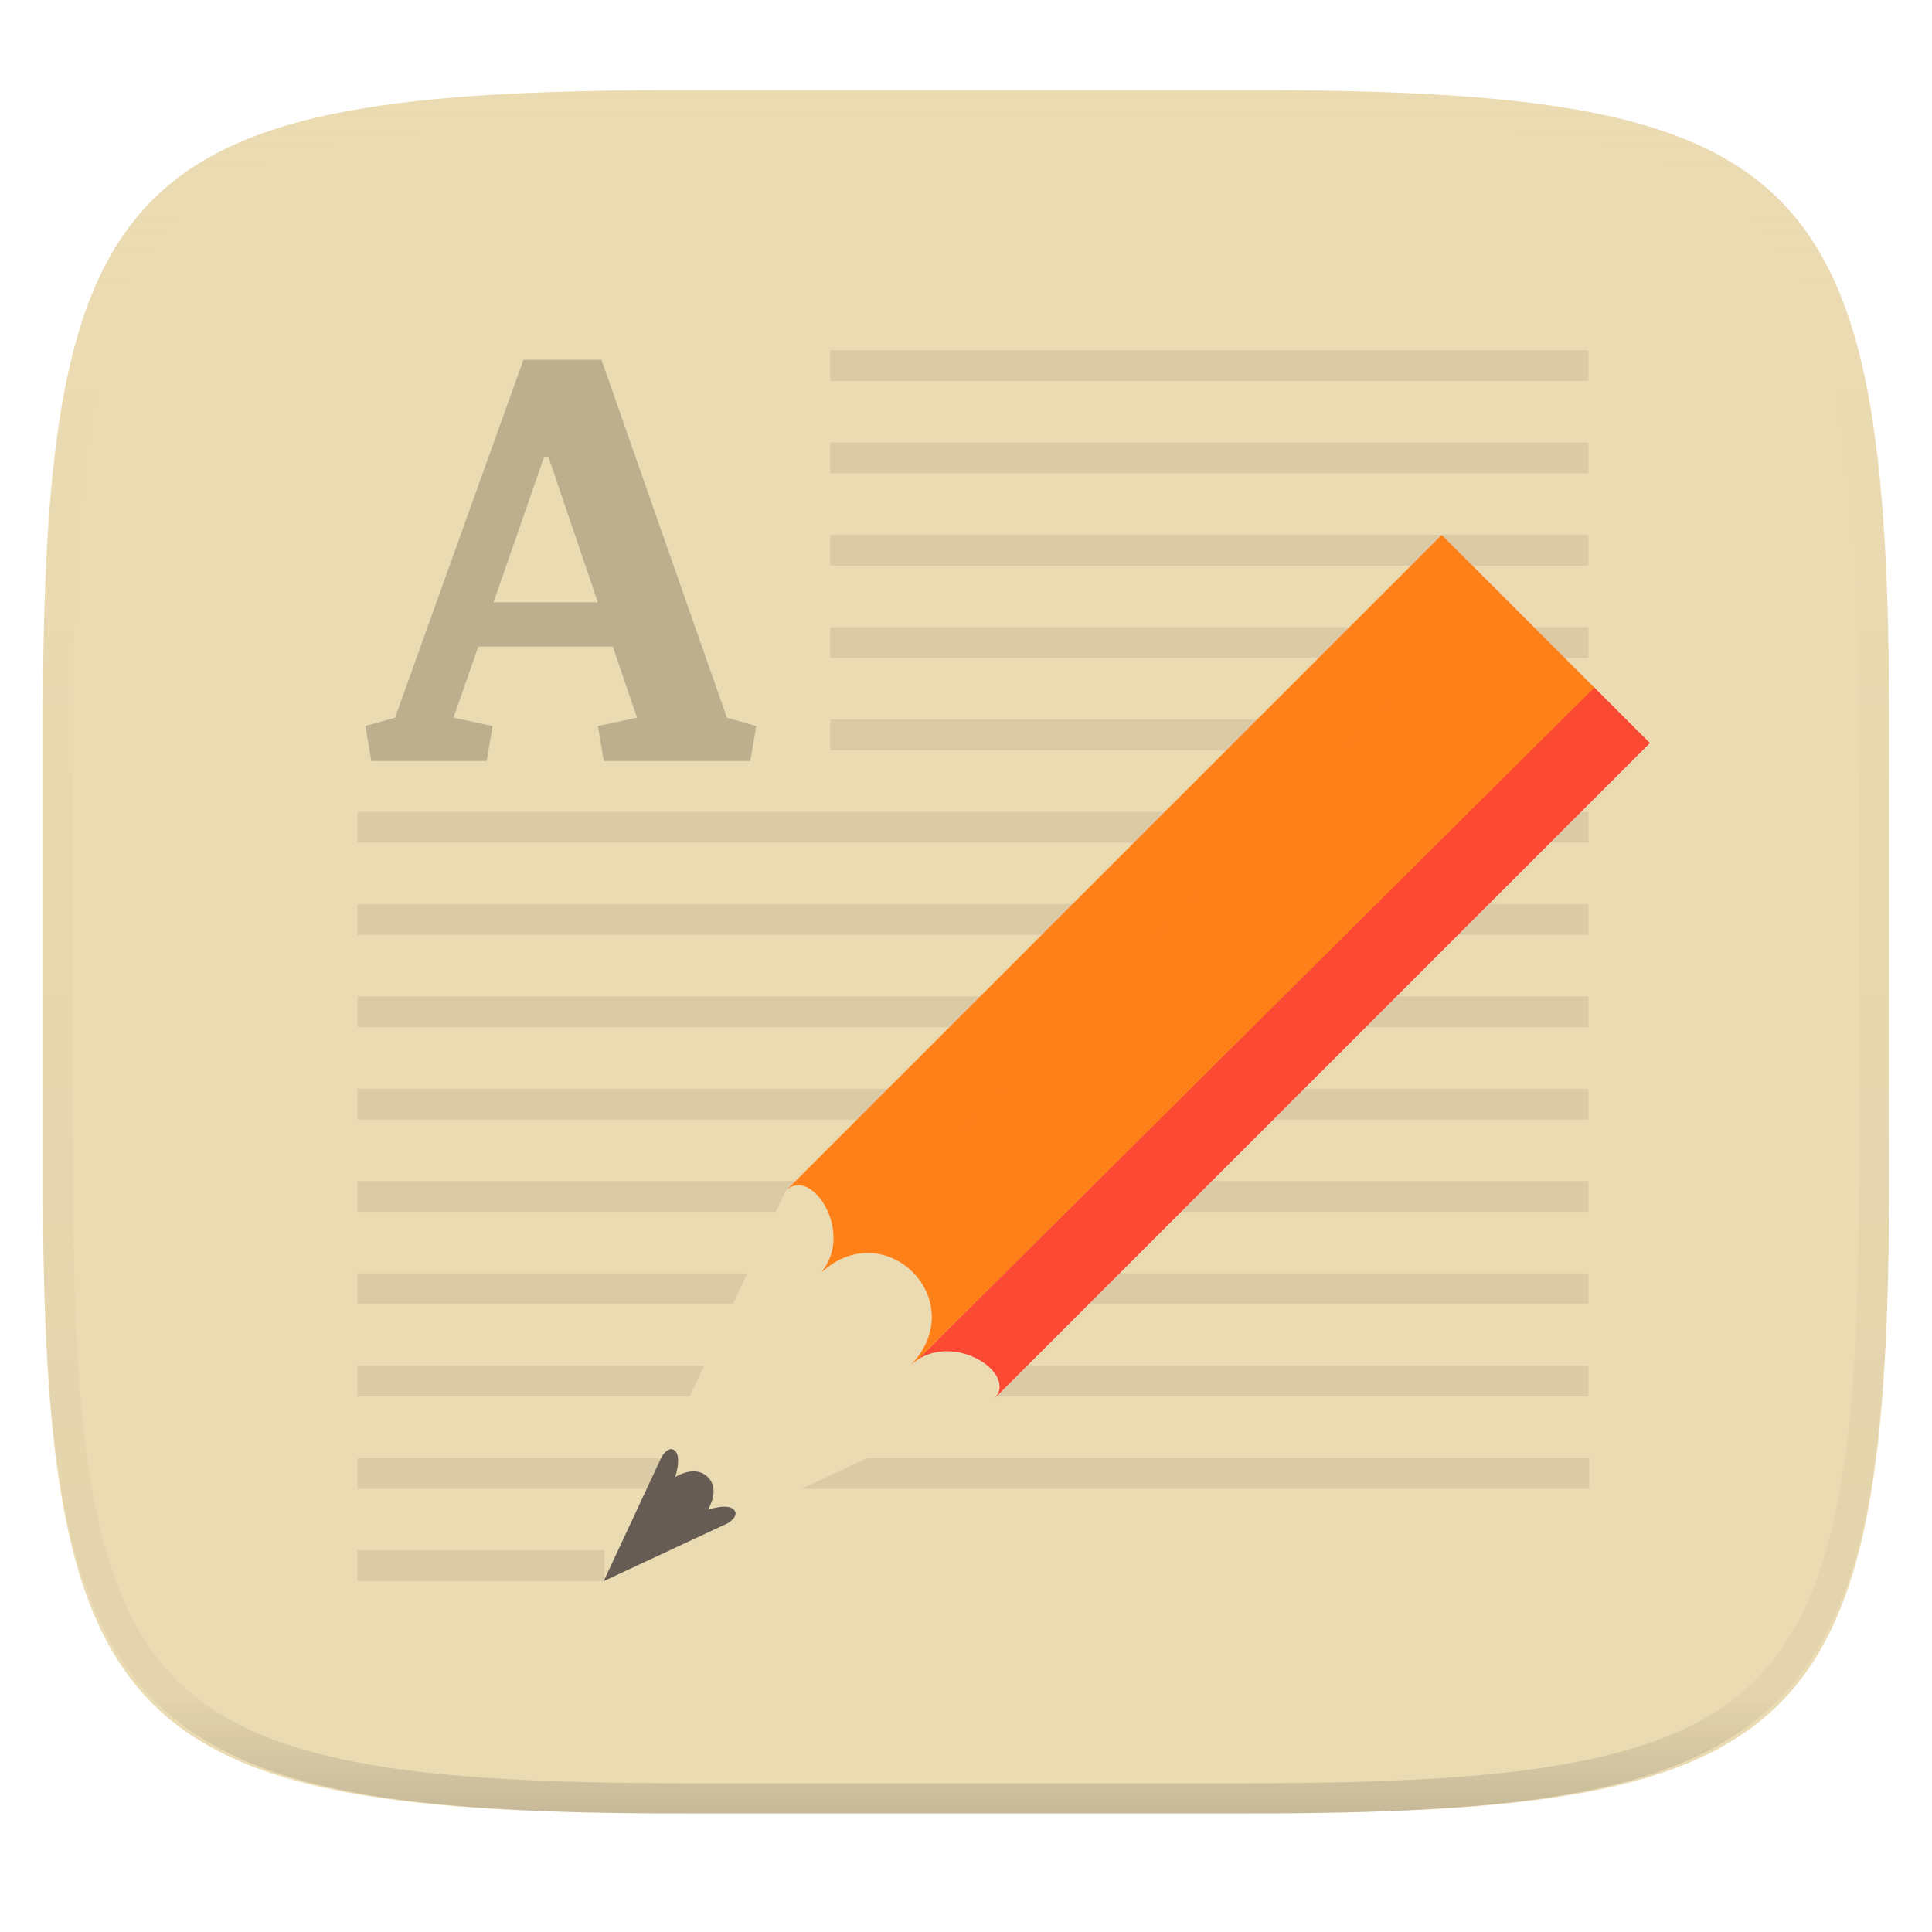
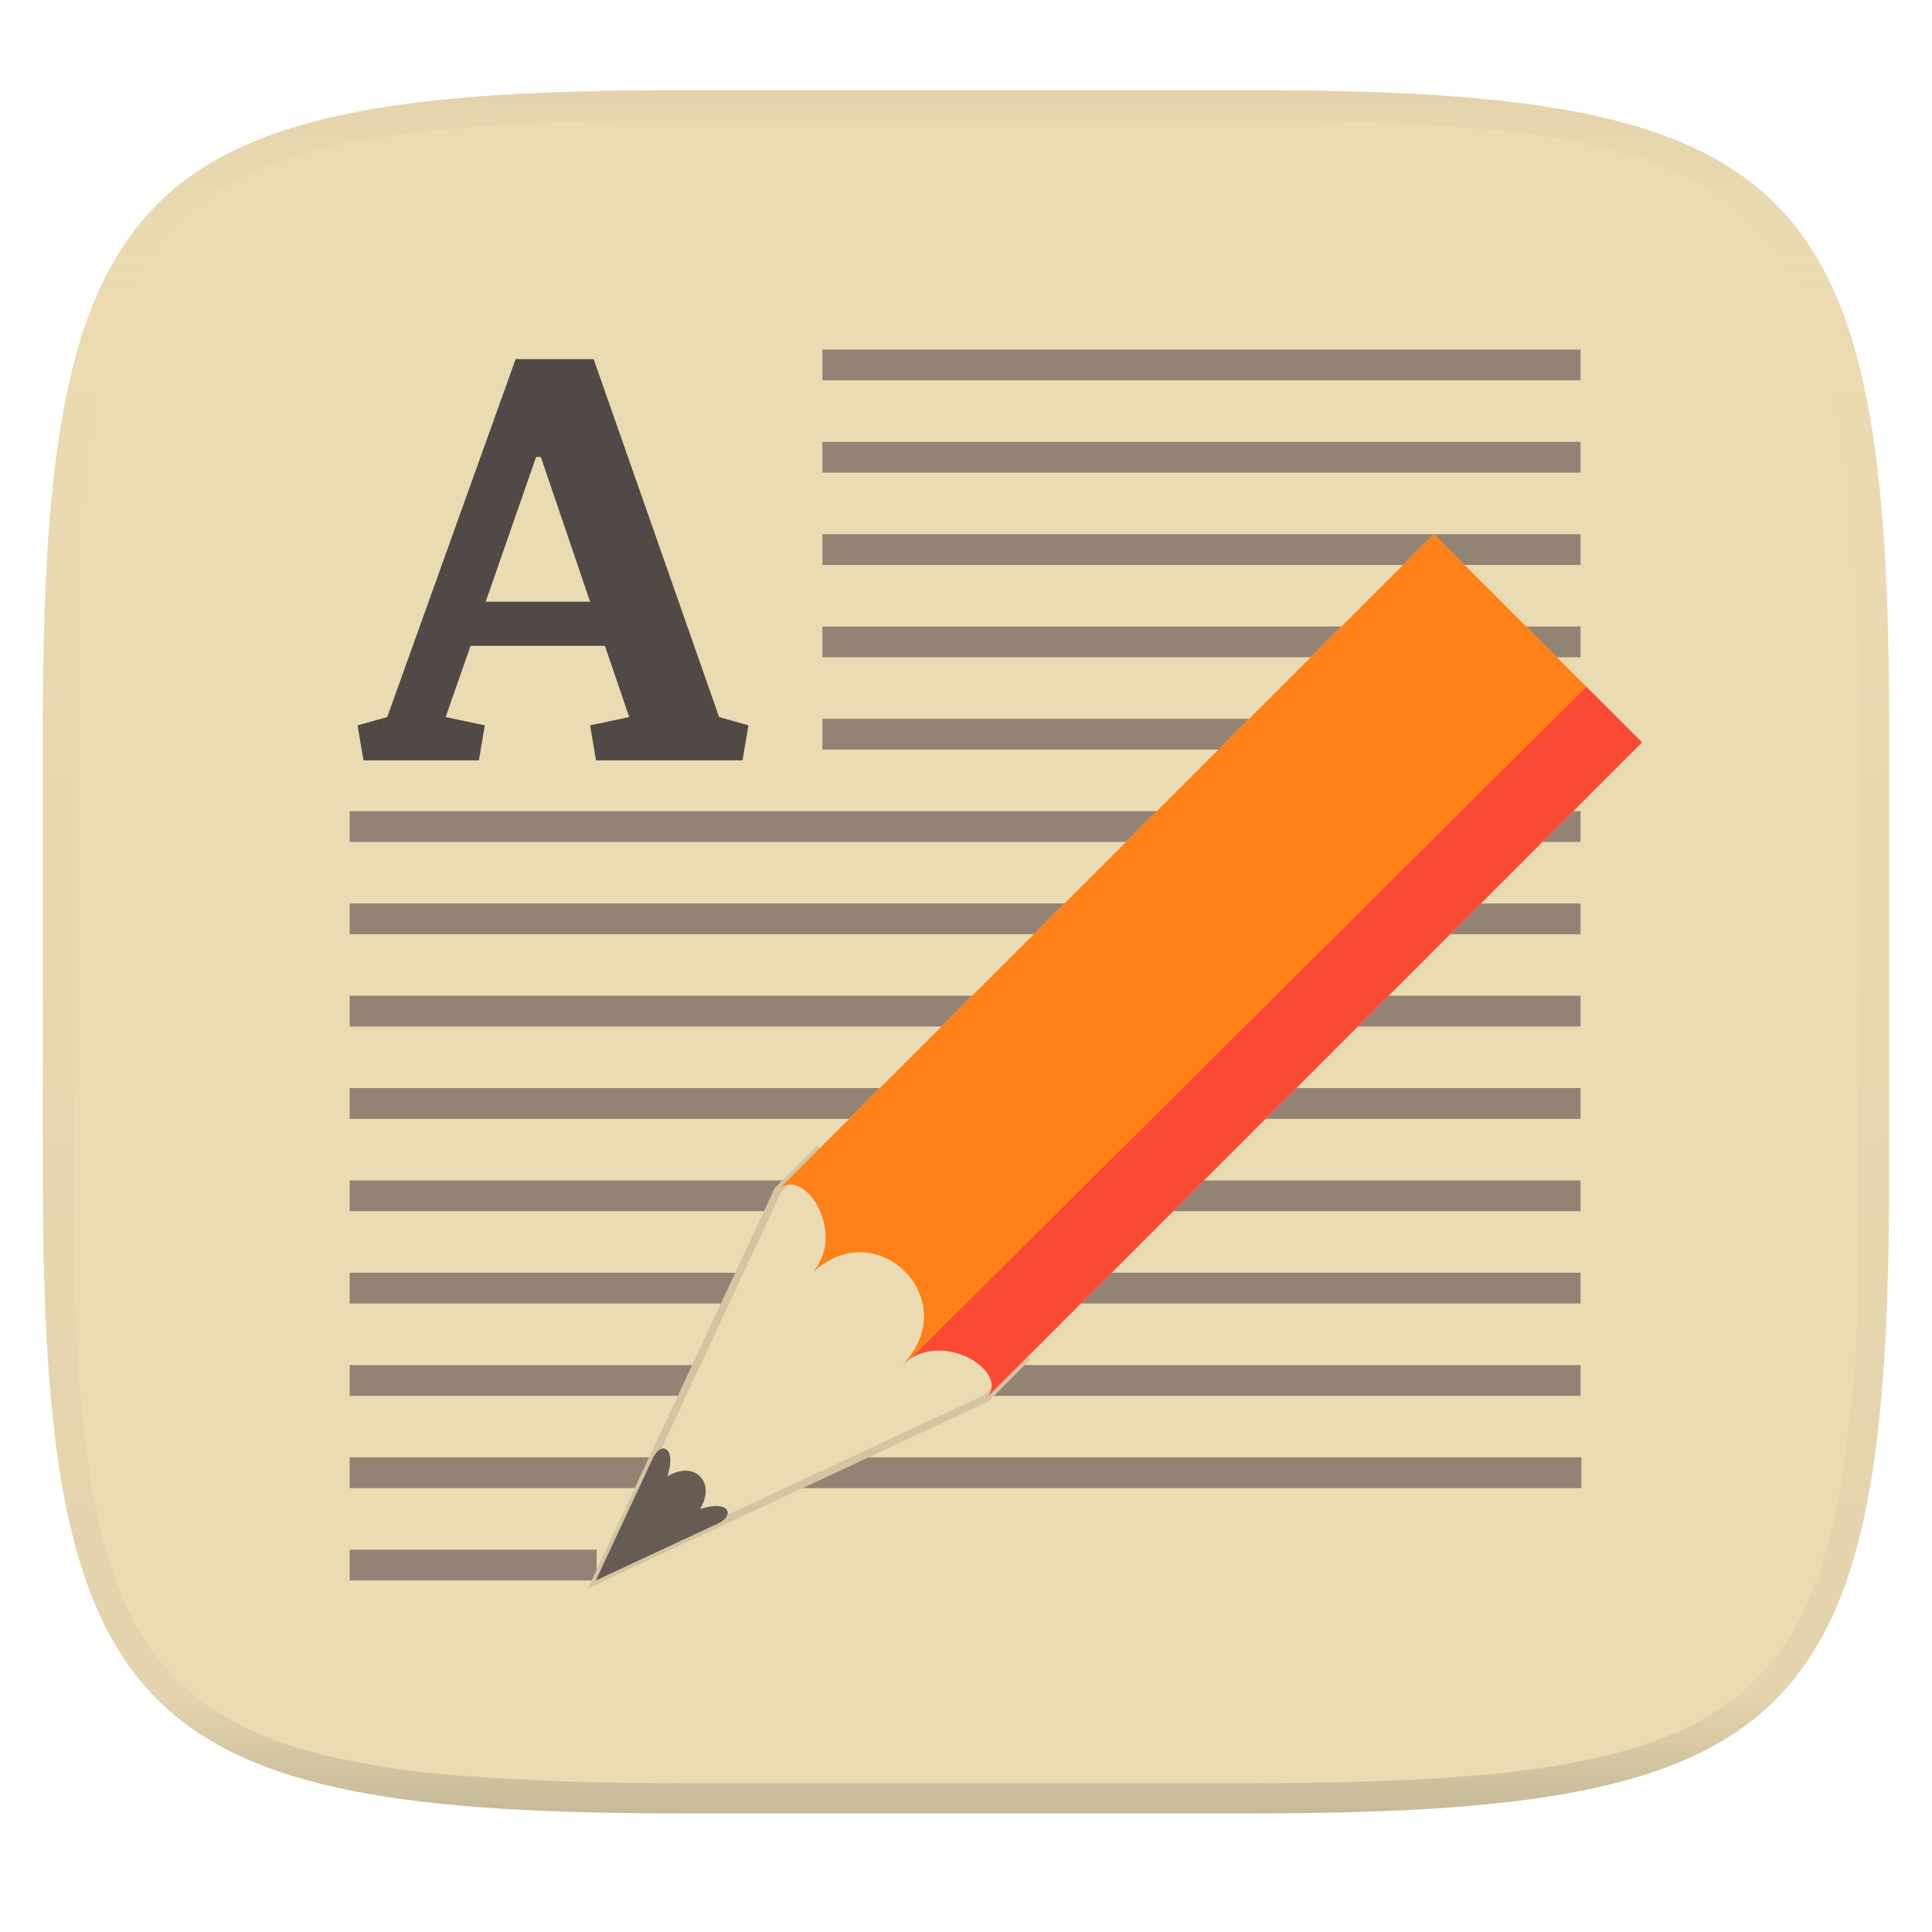
- <svg xmlns="http://www.w3.org/2000/svg" style="isolation:isolate" width="256" height="256" viewBox="0 0 256 256">
-   <g filter="url(#cSIfnlRFVsYvkSWJonAoFgtMa8oovLlT)">
-     <path fill="#ebdbb2" d="M 165.685 11.947 C 239.74 11.947 250.324 22.504 250.324 96.491 L 250.324 155.742 C 250.324 229.728 239.74 240.285 165.685 240.285 L 90.315 240.285 C 16.26 240.285 5.676 229.728 5.676 155.742 L 5.676 96.491 C 5.676 22.504 16.26 11.947 90.315 11.947 L 165.685 11.947 L 165.685 11.947 Z" />
+ <svg xmlns="http://www.w3.org/2000/svg" width="256" height="256" style="isolation:isolate" version="1.1">
+   <g filter="url(#a)">
+     <linearGradient id="b" x1=".5" x2=".5" y1="-.001" y2="1" gradientTransform="matrix(244.65,0,0,228.34,5.676,11.947)" gradientUnits="userSpaceOnUse">
+       <stop stop-color="#ebdbb2" offset="0" />
+       <stop stop-color="#ebdbb2" offset="1" />
+     </linearGradient>
+     <path d="m165.68 11.947c72.707 0 84.639 12.053 84.639 84.544v59.251c0 72.561-11.932 84.543-84.639 84.543h-75.37c-72.294 0-84.639-11.982-84.639-84.543v-59.251c0-72.491 12.329-84.544 84.639-84.544z" fill="url(#b)" />
  </g>
-   <g>
-     <g opacity=".75">
-       <path fill="#d5c4a1" d="M 47.367 46.408 L 47.367 50.486 L 210.466 50.486 L 210.466 46.408 L 47.367 46.408 L 47.367 46.408 Z M 47.367 58.641 L 47.367 62.718 L 210.466 62.718 L 210.466 58.641 L 47.367 58.641 L 47.367 58.641 Z M 47.367 70.873 L 47.367 74.951 L 210.466 74.951 L 210.466 70.873 L 47.367 70.873 L 47.367 70.873 Z M 47.367 83.106 L 47.367 87.183 L 210.466 87.183 L 210.466 83.106 L 47.367 83.106 L 47.367 83.106 Z M 47.367 95.339 L 47.367 99.416 L 210.466 99.416 L 210.466 95.339 L 47.367 95.339 L 47.367 95.339 Z M 47.367 107.571 L 47.367 111.648 L 210.466 111.648 L 210.466 107.571 L 47.367 107.571 L 47.367 107.571 Z M 47.367 119.803 L 47.367 123.881 L 210.466 123.881 L 210.466 119.803 L 47.367 119.803 L 47.367 119.803 Z M 47.367 132.035 L 47.367 136.113 L 210.466 136.113 L 210.466 132.035 L 47.367 132.035 L 47.367 132.035 Z M 47.367 144.268 L 47.367 148.346 L 210.466 148.346 L 210.466 144.268 L 47.367 144.268 L 47.367 144.268 Z M 47.367 156.501 L 47.367 160.578 L 210.466 160.578 L 210.466 156.501 L 47.367 156.501 L 47.367 156.501 Z M 47.367 168.733 L 47.367 172.811 L 210.466 172.811 L 210.466 168.733 L 47.367 168.733 L 47.367 168.733 Z M 47.367 180.965 L 47.367 185.044 L 210.466 185.044 L 210.466 180.965 L 47.367 180.965 L 47.367 180.965 Z M 47.367 193.197 L 47.367 197.275 L 210.579 197.275 L 210.579 193.197 L 47.367 193.197 L 47.367 193.197 Z M 47.367 205.43 L 47.367 209.507 L 80.1 209.507 L 80.1 205.43 L 47.367 205.43 L 47.367 205.43 Z" />
+   <defs>
+     <clipPath id="_clipPath_zdgesefktubGQDN3tLTfSMtTu1lgE5bB">
+       <path d="m104.12 157.78c3.449-3.448 9.483 6.035 4.311 11.207 8.621-8.622 20.69 3.448 12.069 12.069 5.173-5.172 14.656 0.862 11.207 4.31l86.909-86.909-27.587-27.587-86.909 86.91z" fill="#ebdbb2" />
+     </clipPath>
+   </defs>
+   <g opacity=".4">
+     <linearGradient id="c" x1=".517" x2=".517" y2="1" gradientTransform="matrix(244.65,0,0,228.34,5.68,11.95)" gradientUnits="userSpaceOnUse">
+       <stop stop-color="#d5c4a1" offset="0" />
+       <stop stop-color="#ebdbb2" stop-opacity=".098" offset=".125" />
+       <stop stop-color="#282828" stop-opacity=".098" offset=".925" />
+       <stop stop-color="#282828" stop-opacity=".498" offset="1" />
+     </linearGradient>
+     <path d="m165.07 11.951c4.328-0.01 8.656 0.04 12.984 0.138 3.875 0.078 7.744 0.259 11.62 0.485 3.453 0.196 6.888 0.533 10.33 0.906 3.06 0.335 6.089 0.834 9.119 1.394 2.713 0.5 5.353 1.181 8 1.957 2.398 0.697 4.754 1.61 7.032 2.634 2.112 0.941 4.043 2.044 5.963 3.332 1.841 1.24 3.6 2.701 5.174 4.265 1.565 1.569 2.886 3.163 4.128 4.999 1.286 1.917 2.409 3.871 3.36 5.974 1.021 2.275 1.919 4.577 2.628 6.968 0.777 2.644 1.478 5.327 1.979 8.037 0.562 3.025 1.063 6.06 1.399 9.118 0.374 3.439 0.709 6.849 0.906 10.297 0.226 3.861 0.422 7.739 0.511 11.6 0.088 4.323 0.138 8.646 0.128 12.96v58.21c0.01 4.324-0.04 8.637-0.128 12.96-0.085 3.867-0.288 7.733-0.511 11.595-0.197 3.449-0.538 6.947-0.912 10.38-0.336 3.061-0.829 6.032-1.391 9.06-0.502 2.707-1.187 5.346-1.963 7.987-0.707 2.391-1.567 4.626-2.589 6.9-0.95 2.105-2.162 4.229-3.451 6.145-1.239 1.838-2.538 3.39-4.105 4.957-1.575 1.564-3.412 3.071-5.253 4.311-1.92 1.288-3.861 2.37-5.973 3.311-2.35 1.074-4.574 1.872-6.932 2.584-2.678 0.817-5.293 1.417-7.976 1.948-3.031 0.566-6.051 1.061-9.117 1.392-3.504 0.409-6.82 0.684-10.336 0.904-3.875 0.226-7.789 0.4-11.665 0.488-4.328 0.088-8.631 0.151-12.959 0.141h-74.126c-4.328 0.01-8.657-0.054-12.985-0.142-3.905-0.096-7.745-0.247-11.628-0.491-3.494-0.219-7.045-0.515-10.452-0.928-3.187-0.377-5.934-0.794-8.995-1.39-2.833-0.561-5.342-1.164-7.946-1.957-2.429-0.732-4.811-1.627-7.052-2.655-2.139-0.979-4.062-2.063-5.998-3.373-1.841-1.24-3.514-2.65-5.089-4.213-1.568-1.567-2.906-3.179-4.145-5.016-1.288-1.916-2.402-3.833-3.352-5.938-1.022-2.274-1.924-4.524-2.631-6.914-0.776-2.641-1.498-5.305-2-8.012-0.562-3.028-1.094-6.109-1.43-9.17-0.374-3.434-0.726-6.846-0.923-10.295-0.223-3.861-0.422-7.743-0.507-11.61-0.092-4.319-0.135-8.64-0.128-12.96v-58.21c-0.01-4.314 0.04-8.637 0.128-12.96 0.089-3.86 0.28-7.735 0.506-11.596 0.197-3.448 0.549-6.857 0.923-10.296 0.335-3.055 0.873-6.164 1.434-9.19 0.501-2.71 1.181-5.226 1.958-7.87 0.709-2.39 1.755-4.987 2.776-7.261 0.952-2.104 1.963-3.8 3.25-5.717 1.242-1.836 2.594-3.46 4.159-5.03 1.575-1.564 3.327-3.021 5.168-4.261 1.92-1.288 3.824-2.385 5.936-3.326 2.278-1.024 4.543-1.924 6.941-2.62 2.647-0.776 5.274-1.476 7.987-1.976 3.032-0.561 6.138-1.085 9.203-1.421 3.443-0.373 6.84-0.713 10.293-0.909 3.875-0.226 7.733-0.415 11.609-0.493 4.328-0.098 8.662-0.146 12.991-0.136zm0.01 4.009c4.298-0.01 8.597 0.039 12.895 0.127 3.827 0.089 7.647 0.269 11.474 0.485 3.383 0.197 6.772 0.439 10.136 0.812 2.971 0.315 5.939 0.749 8.87 1.299 2.581 0.473 5.106 1.072 7.624 1.81 2.219 0.649 4.413 1.456 6.523 2.403 1.905 0.853 3.718 1.854 5.453 3.015 1.625 1.093 3.157 2.35 4.541 3.735 1.386 1.385 2.637 2.898 3.738 4.519 1.16 1.727 2.174 3.547 3.03 5.443 0.945 2.108 1.747 4.278 2.4 6.494 0.742 2.511 1.352 5.059 1.829 7.634 0.54 2.928 0.974 5.875 1.298 8.842 0.374 3.36 0.65 6.73 0.846 10.11 0.217 3.822 0.374 7.634 0.453 11.456 0.088 4.293 0.137 8.577 0.137 12.87v58.212c0 4.293-0.049 8.577-0.137 12.87-0.082 3.821-0.055 7.643-0.275 11.459-0.196 3.38-0.65 6.747-1.024 10.117-0.325 2.959-0.757 5.905-1.298 8.832-0.477 2.575-1.088 5.123-1.83 7.634-0.652 2.217-1.454 4.386-2.4 6.494-0.854 1.897-1.868 3.718-3.03 5.443-1.098 1.626-2.349 3.143-3.737 4.53-1.388 1.378-2.903 2.621-4.525 3.713-1.734 1.161-3.564 2.173-5.469 3.026-2.108 0.951-4.28 1.752-6.501 2.397-2.518 0.738-5.072 1.345-7.653 1.818-2.931 0.55-5.883 0.982-8.854 1.306-3.364 0.364-6.756 0.649-10.139 0.836-3.827 0.216-7.678 0.36-11.505 0.439-4.298 0.098-8.572 0.15-12.87 0.15h-74.146c-4.298 0-8.598-0.054-12.896-0.151-3.829-0.082-7.658-0.262-11.482-0.481-3.383-0.19-6.759-0.425-10.127-0.793-2.97-0.322-5.926-0.757-8.863-1.306-2.581-0.473-5.135-1.08-7.653-1.818-2.221-0.645-4.367-1.432-6.475-2.383-1.905-0.853-3.755-1.872-5.489-3.033-1.622-1.092-3.143-2.342-4.53-3.72-1.388-1.386-2.64-2.903-3.738-4.529-1.162-1.725-2.176-3.546-3.03-5.443-0.946-2.108-1.748-4.277-2.4-6.494-0.742-2.511-1.352-5.059-1.829-7.634-0.541-2.927-0.974-5.873-1.298-8.832-0.374-3.37-0.65-6.74-0.846-10.12-0.22-3.816-0.371-7.635-0.453-11.456-0.09-4.289-0.136-8.58-0.137-12.87v-58.212c0-4.293 0.049-8.577 0.137-12.87 0.079-3.822 0.236-7.634 0.453-11.456 0.197-3.38 0.472-6.75 0.846-10.11 0.324-2.967 0.757-5.914 1.298-8.842 0.477-2.575 1.091-5.138 1.833-7.649 0.653-2.216 1.452-4.371 2.397-6.479 0.856-1.896 1.87-3.716 3.03-5.443 1.1-1.621 2.352-3.135 3.737-4.52 1.385-1.384 2.9-2.631 4.525-3.723 1.734-1.161 3.564-2.173 5.469-3.026 2.11-0.947 4.282-1.748 6.501-2.397 2.518-0.738 5.072-1.345 7.653-1.818 2.931-0.55 5.892-0.982 8.863-1.297 3.364-0.373 6.743-0.646 10.126-0.843 3.824-0.214 7.655-0.367 11.484-0.454 4.298-0.088 8.597-0.137 12.895-0.127z" fill="url(#c)" fill-rule="evenodd" />
+   </g>
+   <g transform="translate(-1.0384 -.089775)" style="isolation:isolate">
+     <g>
+       <path d="m47.367 46.408v4.078h163.1v-4.078zm0 12.233v4.077h163.1v-4.077zm0 12.232v4.078h163.1v-4.078zm0 12.233v4.077h163.1v-4.077zm0 12.233v4.077h163.1v-4.077zm0 12.232v4.077h163.1v-4.077zm0 12.232v4.078h163.1v-4.078zm0 12.232v4.078h163.1v-4.078zm0 12.233v4.078h163.1v-4.078zm0 12.233v4.077h163.1v-4.077zm0 12.232v4.078h163.1v-4.078zm0 12.232v4.079h163.1v-4.079zm0 12.232v4.078h163.21v-4.078zm0 12.233v4.077h32.733v-4.077z" fill="#928374" />
    </g>
-     <g>
-       <path fill="#ebdbb2" d="M 131.712 185.369 L 79.987 209.507 L 104.125 157.783 L 109.298 152.609 L 136.885 180.197 L 131.712 185.369 L 131.712 185.369 Z" />
-       <path fill="#665c54" d="M 87.665 193.048 L 79.987 209.507 L 96.447 201.829 C 96.447 201.829 98.075 200.871 97.221 200.018 C 96.367 199.162 93.796 200.04 93.796 200.04 C 93.796 200.04 95.504 197.438 93.79 195.723 C 92.075 194.008 89.473 195.717 89.473 195.717 C 89.473 195.717 90.332 193.128 89.47 192.266 C 88.608 191.404 87.665 193.048 87.665 193.048 Z" />
-       <path fill="#ebdbb2" d="M 104.125 157.783 C 107.574 154.335 113.608 163.818 108.436 168.99 C 117.057 160.368 129.126 172.438 120.505 181.059 C 125.678 175.887 135.161 181.921 131.712 185.369 L 218.621 98.46 L 191.034 70.873 L 104.125 157.783 L 104.125 157.783 Z" />
-       <clipPath id="_clipPath_zdgesefktubGQDN3tLTfSMtTu1lgE5bB">
-         <path fill="#ebdbb2" d="M 104.125 157.783 C 107.574 154.335 113.608 163.818 108.436 168.99 C 117.057 160.368 129.126 172.438 120.505 181.059 C 125.678 175.887 135.161 181.921 131.712 185.369 L 218.621 98.46 L 191.034 70.873 L 104.125 157.783 L 104.125 157.783 Z" />
-       </clipPath>
-       <g clip-path="url(#_clipPath_zdgesefktubGQDN3tLTfSMtTu1lgE5bB)">
-         <g>
-           <path fill="#fb4934" d="M 129.759 190.247 L 224.009 97.997 L 213.509 88.747 L 120.634 181.122 L 129.759 190.247 L 129.759 190.247 Z" />
-           <path fill="#fe8019" d="M 120.509 181.247 L 214.759 87.622 L 201.634 75.372 L 108.634 168.122 L 120.509 181.247 L 120.509 181.247 Z" />
-           <path fill="#fe8019" d="M 108.759 168.247 L 202.134 75.247 L 193.134 66.747 L 99.634 159.122 L 108.759 168.247 L 108.759 168.247 Z" />
-         </g>
-       </g>
+     <path d="m131.71 185.37-51.725 24.138 24.138-51.724 5.173-5.174 27.587 27.588z" fill="#ebdbb2" stroke="#d5c4a1" />
+     <path d="m87.665 193.05-7.678 16.459 16.46-7.678s1.628-0.958 0.774-1.811c-0.854-0.856-3.425 0.022-3.425 0.022s1.708-2.602-6e-3 -4.317c-1.715-1.715-4.317-6e-3 -4.317-6e-3s0.859-2.589-3e-3 -3.451-1.805 0.782-1.805 0.782z" fill="#665c54" />
+     <path d="m104.12 157.78c3.449-3.448 9.483 6.035 4.311 11.207 8.621-8.622 20.69 3.448 12.069 12.069 5.173-5.172 14.656 0.862 11.207 4.31l86.909-86.909-27.587-27.587z" fill="#ebdbb2" />
+     <clipPath>
+       <path d="m104.12 157.78c3.449-3.448 9.483 6.035 4.311 11.207 8.621-8.622 20.69 3.448 12.069 12.069 5.173-5.172 14.656 0.862 11.207 4.31l86.909-86.909-27.587-27.587z" fill="#ebdbb2" />
+     </clipPath>
+     <g clip-path="url(#_clipPath_zdgesefktubGQDN3tLTfSMtTu1lgE5bB)">
+       <path d="m129.76 190.25 94.25-92.25-10.5-9.25-92.875 92.375z" fill="#fb4934" />
+       <path d="m120.51 181.25 94.25-93.625-13.125-12.25-93 92.75z" fill="#fe8019" />
+       <path d="m108.76 168.25 93.375-93-9-8.5-93.5 92.375z" fill="#fe8019" />
    </g>
-     <rect fill="#ebdbb2" width="63.25" height="64.25" x="46.76" y="41.87" transform="matrix(1,0,0,1,0,0)" />
-   </g>
-   <g opacity=".2">
-     <path fill-rule="evenodd" d="M 49.199 100.837 L 48.413 96.2 L 52.343 95.1 L 69.359 47.667 L 79.694 47.667 L 96.317 95.1 L 100.208 96.2 L 99.422 100.837 L 80.009 100.837 L 79.223 96.2 L 84.41 95.1 L 81.188 85.668 L 63.385 85.668 L 60.084 95.1 L 65.272 96.2 L 64.486 100.837 L 49.199 100.837 L 49.199 100.837 Z M 72.07 60.635 L 65.39 79.813 L 79.223 79.813 L 72.699 60.635 L 72.07 60.635 L 72.07 60.635 Z" />
-   </g>
-   <g opacity=".4">
-     <linearGradient id="_lgradient_229" x1=".517" x2=".517" y1="0" y2="1" gradientTransform="matrix(244.65,0,0,228.34,5.68,11.95)" gradientUnits="userSpaceOnUse">
-       <stop offset="0%" style="stop-color:#ebdbb2" />
-       <stop offset="12.5%" stop-opacity=".098" style="stop-color:#ebdbb2" />
-       <stop offset="92.5%" stop-opacity=".098" style="stop-color:#282828" />
-       <stop offset="100%" stop-opacity=".498" style="stop-color:#282828" />
-     </linearGradient>
-     <path fill="url(#_lgradient_229)" fill-rule="evenodd" d="M 165.068 11.951 C 169.396 11.941 173.724 11.991 178.052 12.089 C 181.927 12.167 185.803 12.315 189.678 12.541 C 193.131 12.737 196.583 13.022 200.026 13.395 C 203.085 13.73 206.144 14.181 209.174 14.741 C 211.889 15.243 214.574 15.881 217.22 16.657 C 219.62 17.355 221.971 18.219 224.243 19.241 C 226.358 20.184 228.384 21.304 230.302 22.591 C 232.142 23.829 233.863 25.244 235.437 26.806 C 237.001 28.378 238.417 30.088 239.656 31.925 C 240.945 33.841 242.066 35.865 243.02 37.967 C 244.043 40.247 244.909 42.585 245.617 44.972 C 246.394 47.615 247.034 50.297 247.535 53.009 C 248.096 56.035 248.548 59.081 248.883 62.136 C 249.257 65.575 249.542 69.014 249.739 72.462 C 249.965 76.323 250.112 80.194 250.201 84.055 C 250.289 88.378 250.339 92.701 250.329 97.014 L 250.329 155.226 C 250.339 159.549 250.289 163.862 250.201 168.185 C 250.112 172.056 249.965 175.917 249.739 179.778 C 249.542 183.226 249.257 186.675 248.883 190.104 C 248.548 193.159 248.096 196.215 247.535 199.241 C 247.034 201.943 246.394 204.625 245.617 207.268 C 244.909 209.655 244.043 212.003 243.02 214.273 C 242.066 216.385 240.945 218.399 239.656 220.315 C 238.417 222.152 237.001 223.872 235.437 225.434 C 233.863 226.996 232.142 228.411 230.302 229.649 C 228.384 230.936 226.358 232.056 224.243 232.999 C 221.971 234.021 219.62 234.885 217.22 235.593 C 214.574 236.369 211.889 237.007 209.174 237.499 C 206.144 238.068 203.085 238.51 200.026 238.845 C 196.583 239.218 193.131 239.503 189.678 239.699 C 185.803 239.925 181.927 240.073 178.052 240.161 C 173.724 240.249 169.396 240.299 165.068 240.289 L 90.942 240.289 C 86.614 240.299 82.286 240.249 77.958 240.161 C 74.083 240.073 70.207 239.925 66.332 239.699 C 62.879 239.503 59.427 239.218 55.984 238.845 C 52.925 238.51 49.866 238.068 46.836 237.499 C 44.121 237.007 41.436 236.369 38.79 235.593 C 36.39 234.885 34.039 234.021 31.767 232.999 C 29.652 232.056 27.626 230.936 25.708 229.649 C 23.868 228.411 22.147 226.996 20.573 225.434 C 19.009 223.872 17.593 222.152 16.354 220.315 C 15.065 218.399 13.944 216.385 12.99 214.273 C 11.967 212.003 11.101 209.655 10.393 207.268 C 9.616 204.625 8.976 201.943 8.475 199.241 C 7.914 196.215 7.462 193.159 7.127 190.104 C 6.753 186.675 6.468 183.226 6.271 179.778 C 6.045 175.917 5.898 172.056 5.809 168.185 C 5.721 163.862 5.671 159.549 5.681 155.226 L 5.681 97.014 C 5.671 92.701 5.721 88.378 5.809 84.055 C 5.898 80.194 6.045 76.323 6.271 72.462 C 6.468 69.014 6.753 65.575 7.127 62.136 C 7.462 59.081 7.914 56.035 8.475 53.009 C 8.976 50.297 9.616 47.615 10.393 44.972 C 11.101 42.585 11.967 40.247 12.99 37.967 C 13.944 35.865 15.065 33.841 16.354 31.925 C 17.593 30.088 19.009 28.378 20.573 26.806 C 22.147 25.244 23.868 23.829 25.708 22.591 C 27.626 21.304 29.652 20.184 31.767 19.241 C 34.039 18.219 36.39 17.355 38.79 16.657 C 41.436 15.881 44.121 15.243 46.836 14.741 C 49.866 14.181 52.925 13.73 55.984 13.395 C 59.427 13.022 62.879 12.737 66.332 12.541 C 70.207 12.315 74.083 12.167 77.958 12.089 C 82.286 11.991 86.614 11.941 90.942 11.951 L 165.068 11.951 Z M 165.078 15.96 C 169.376 15.95 173.675 15.999 177.973 16.087 C 181.8 16.176 185.626 16.323 189.452 16.539 C 192.836 16.736 196.219 17.011 199.583 17.384 C 202.554 17.699 205.515 18.131 208.446 18.681 C 211.023 19.153 213.58 19.762 216.099 20.499 C 218.322 21.147 220.495 21.953 222.6 22.896 C 224.509 23.751 226.338 24.763 228.069 25.922 C 229.692 27.013 231.207 28.26 232.594 29.646 C 233.981 31.031 235.23 32.544 236.332 34.165 C 237.492 35.894 238.506 37.712 239.361 39.608 C 240.306 41.72 241.112 43.892 241.761 46.102 C 242.509 48.617 243.109 51.162 243.591 53.736 C 244.132 56.664 244.565 59.611 244.889 62.578 C 245.263 65.938 245.539 69.308 245.735 72.688 C 245.952 76.51 246.109 80.322 246.188 84.144 C 246.276 88.437 246.325 92.721 246.325 97.014 C 246.325 97.014 246.325 97.014 246.325 97.014 L 246.325 155.226 C 246.325 155.226 246.325 155.226 246.325 155.226 C 246.325 159.519 246.276 163.803 246.188 168.096 C 246.109 171.918 245.952 175.74 245.735 179.552 C 245.539 182.932 245.263 186.302 244.889 189.672 C 244.565 192.629 244.132 195.576 243.591 198.504 C 243.109 201.078 242.509 203.623 241.761 206.138 C 241.112 208.358 240.306 210.52 239.361 212.632 C 238.506 214.528 237.492 216.356 236.332 218.075 C 235.23 219.706 233.981 221.219 232.594 222.604 C 231.207 223.98 229.692 225.227 228.069 226.318 C 226.338 227.477 224.509 228.489 222.6 229.344 C 220.495 230.297 218.322 231.093 216.099 231.741 C 213.58 232.478 211.023 233.087 208.446 233.559 C 205.515 234.109 202.554 234.541 199.583 234.865 C 196.219 235.229 192.836 235.514 189.452 235.701 C 185.626 235.917 181.8 236.074 177.973 236.153 C 173.675 236.251 169.376 236.29 165.078 236.29 C 165.078 236.29 165.078 236.29 165.068 236.29 L 90.942 236.29 C 90.932 236.29 90.932 236.29 90.932 236.29 C 86.634 236.29 82.335 236.251 78.037 236.153 C 74.21 236.074 70.384 235.917 66.558 235.701 C 63.174 235.514 59.791 235.229 56.427 234.865 C 53.456 234.541 50.495 234.109 47.564 233.559 C 44.987 233.087 42.43 232.478 39.911 231.741 C 37.688 231.093 35.515 230.297 33.41 229.344 C 31.501 228.489 29.672 227.477 27.941 226.318 C 26.318 225.227 24.803 223.98 23.416 222.604 C 22.029 221.219 20.78 219.706 19.678 218.075 C 18.518 216.356 17.504 214.528 16.649 212.632 C 15.704 210.52 14.898 208.358 14.249 206.138 C 13.501 203.623 12.901 201.078 12.419 198.504 C 11.878 195.576 11.445 192.629 11.121 189.672 C 10.747 186.302 10.472 182.932 10.275 179.552 C 10.058 175.74 9.901 171.918 9.822 168.096 C 9.734 163.803 9.685 159.519 9.685 155.226 C 9.685 155.226 9.685 155.226 9.685 155.226 L 9.685 97.014 C 9.685 97.014 9.685 97.014 9.685 97.014 C 9.685 92.721 9.734 88.437 9.822 84.144 C 9.901 80.322 10.058 76.51 10.275 72.688 C 10.472 69.308 10.747 65.938 11.121 62.578 C 11.445 59.611 11.878 56.664 12.419 53.736 C 12.901 51.162 13.501 48.617 14.249 46.102 C 14.898 43.892 15.704 41.72 16.649 39.608 C 17.504 37.712 18.518 35.894 19.678 34.165 C 20.78 32.544 22.029 31.031 23.416 29.646 C 24.803 28.26 26.318 27.013 27.941 25.922 C 29.672 24.763 31.501 23.751 33.41 22.896 C 35.515 21.953 37.688 21.147 39.911 20.499 C 42.43 19.762 44.987 19.153 47.564 18.681 C 50.495 18.131 53.456 17.699 56.427 17.384 C 59.791 17.011 63.174 16.736 66.558 16.539 C 70.384 16.323 74.21 16.176 78.037 16.087 C 82.335 15.999 86.634 15.95 90.932 15.96 C 90.932 15.96 90.932 15.96 90.942 15.96 L 165.068 15.96 C 165.078 15.96 165.078 15.96 165.078 15.96 Z" />
+     <rect x="46.76" y="41.87" width="63.25" height="64.25" fill="#ebdbb2" />
+     <path transform="translate(.005)" d="m49.199 100.84-0.786-4.637 3.93-1.1 17.016-47.433h10.335l16.623 47.433 3.891 1.1-0.786 4.637h-19.413l-0.786-4.637 5.187-1.1-3.222-9.432h-17.803l-3.301 9.432 5.188 1.1-0.786 4.637zm22.871-40.202-6.68 19.178h13.833l-6.524-19.178z" fill="#504945" fill-rule="evenodd" style="isolation:isolate" />
  </g>
</svg>
